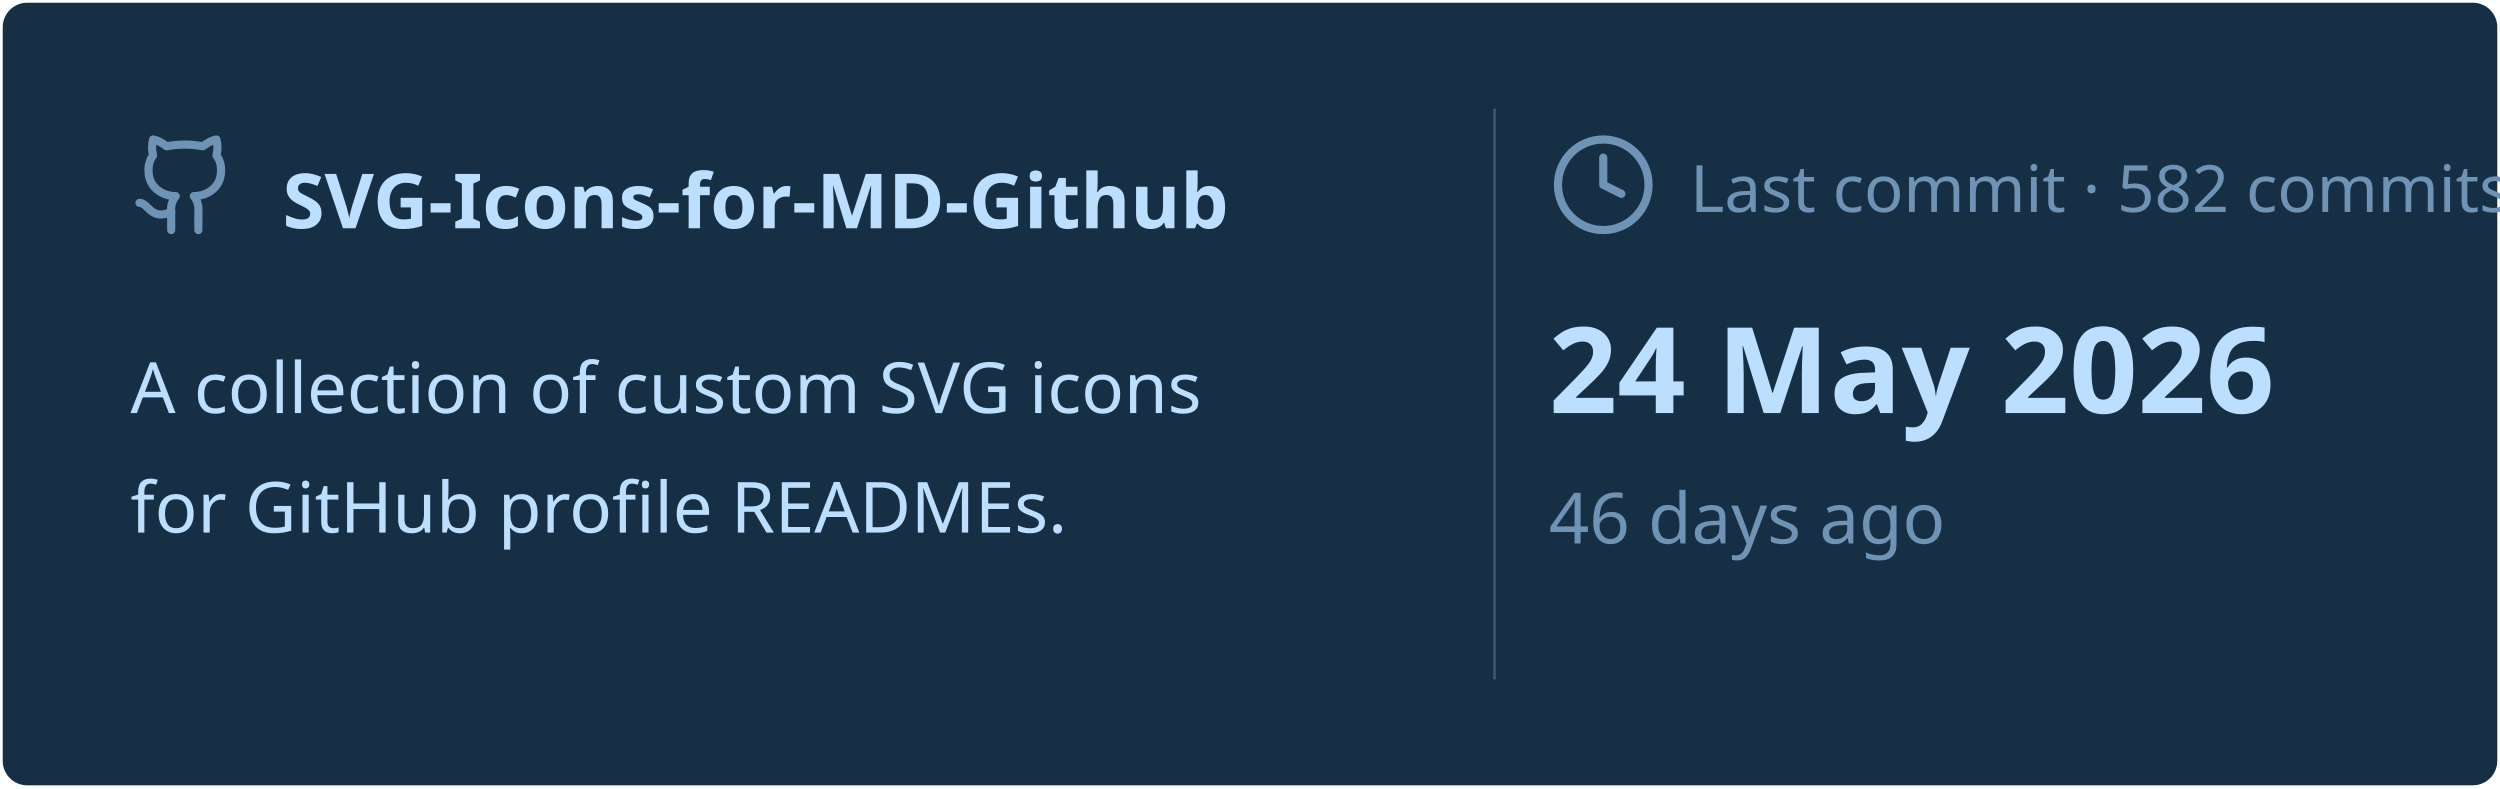
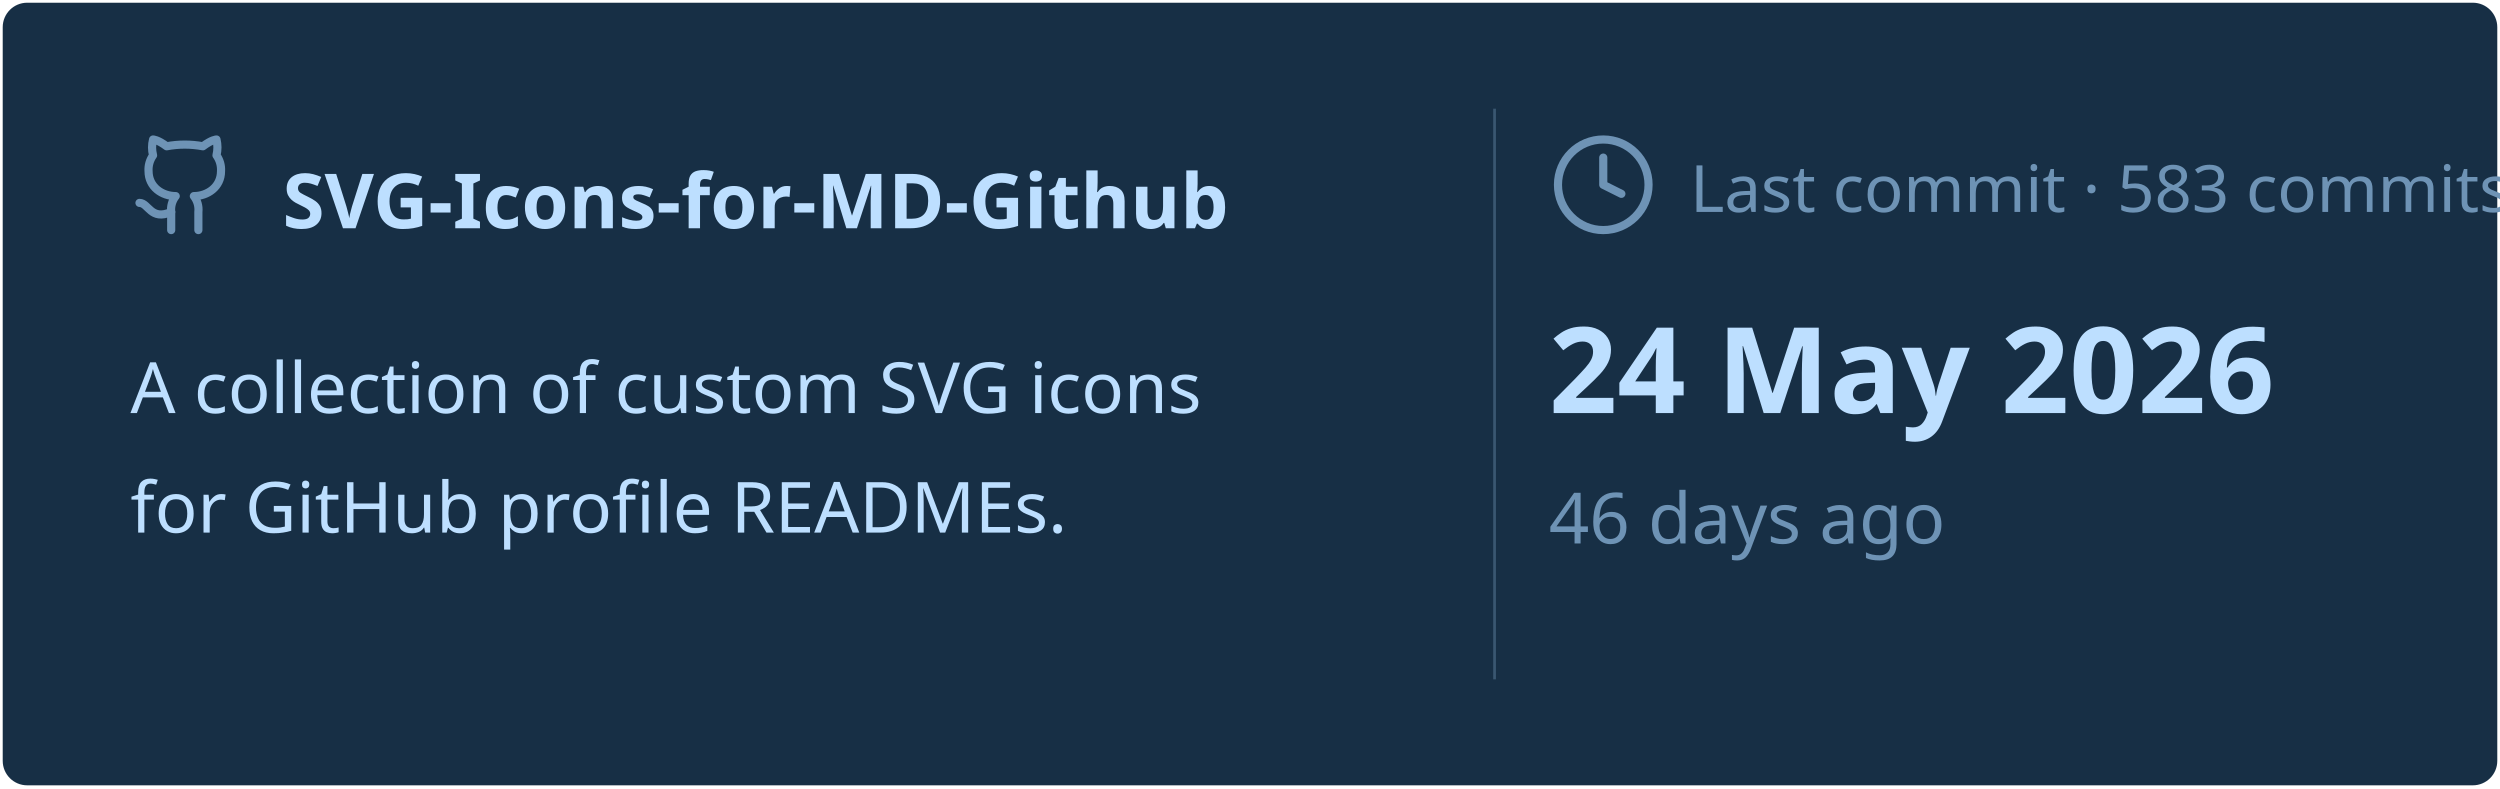
<svg xmlns="http://www.w3.org/2000/svg" viewBox="0 0 460 145" width="460px" height="145px">
  <rect stroke="#000000" stroke-opacity="0" fill="#172F45" rx="4.5" x="0.5" y="0.5" width="459" height="144" />
  <g transform="translate(24, 42)">
    <svg x="0" y="-18" width="20" height="20" viewBox="0 0 24 24" fill="none" stroke="#6E93B5" stroke-width="1.8" stroke-linecap="round" stroke-linejoin="round">
      <path d="M15 22v-4a4.8 4.8 0 0 0-1-3.5c3 0 6-2 6-5.5.08-1.25-.27-2.48-1-3.5.28-1.15.28-2.35 0-3.5 0 0-1 0-3 1.5-2.64-.5-5.36-.5-8 0C6 2 5 2 5 2c-.3 1.15-.3 2.35 0 3.5A5.403 5.403 0 0 0 4 9c0 3.5 3 5.5 6 5.5-.39.49-.68 1.05-.85 1.65-.17.6-.22 1.23-.15 1.85v4" />
      <path d="M9 18c-4.51 2-5-2-7-2" />
    </svg>
    <text x="28" y="0" font-family="&quot;Segoe UI&quot;, Ubuntu, sans-serif" font-size="14" font-weight="700" fill="#BDDFFF">SVG-Icons-for-MD-Github</text>
  </g>
  <text x="24" y="76" font-family="&quot;Segoe UI&quot;, Ubuntu, sans-serif" font-size="13" font-weight="400" fill="#BDDFFF">A collection of custom SVG icons</text>
  <text x="24" y="98" font-family="&quot;Segoe UI&quot;, Ubuntu, sans-serif" font-size="13" font-weight="400" fill="#BDDFFF">for GitHub profile READMEs.</text>
  <line x1="275" y1="20" x2="275" y2="125" stroke="#6E93B5" stroke-width="0.5" stroke-opacity="0.4" />
  <svg x="285" y="24" width="20" height="20" viewBox="0 0 24 24" fill="none" stroke="#6E93B5" stroke-width="1.8" stroke-linecap="round" stroke-linejoin="round">
    <circle cx="12" cy="12" r="10" />
    <polyline points="12 6 12 12 16 14" />
  </svg>
-   <text x="311" y="39" font-family="&quot;Segoe UI&quot;, Ubuntu, sans-serif" font-size="12" font-weight="400" fill="#6E93B5">Last commit · 582 commits</text>
+   <text x="311" y="39" font-family="&quot;Segoe UI&quot;, Ubuntu, sans-serif" font-size="12" font-weight="400" fill="#6E93B5">Last commit · 583 commits</text>
  <text x="285" y="76" font-family="&quot;Segoe UI&quot;, Ubuntu, sans-serif" font-size="22" font-weight="700" fill="#BDDFFF">24 May 2026</text>
  <text x="285" y="100" font-family="&quot;Segoe UI&quot;, Ubuntu, sans-serif" font-size="13" font-weight="400" fill="#6E93B5">46 days ago</text>
</svg>
